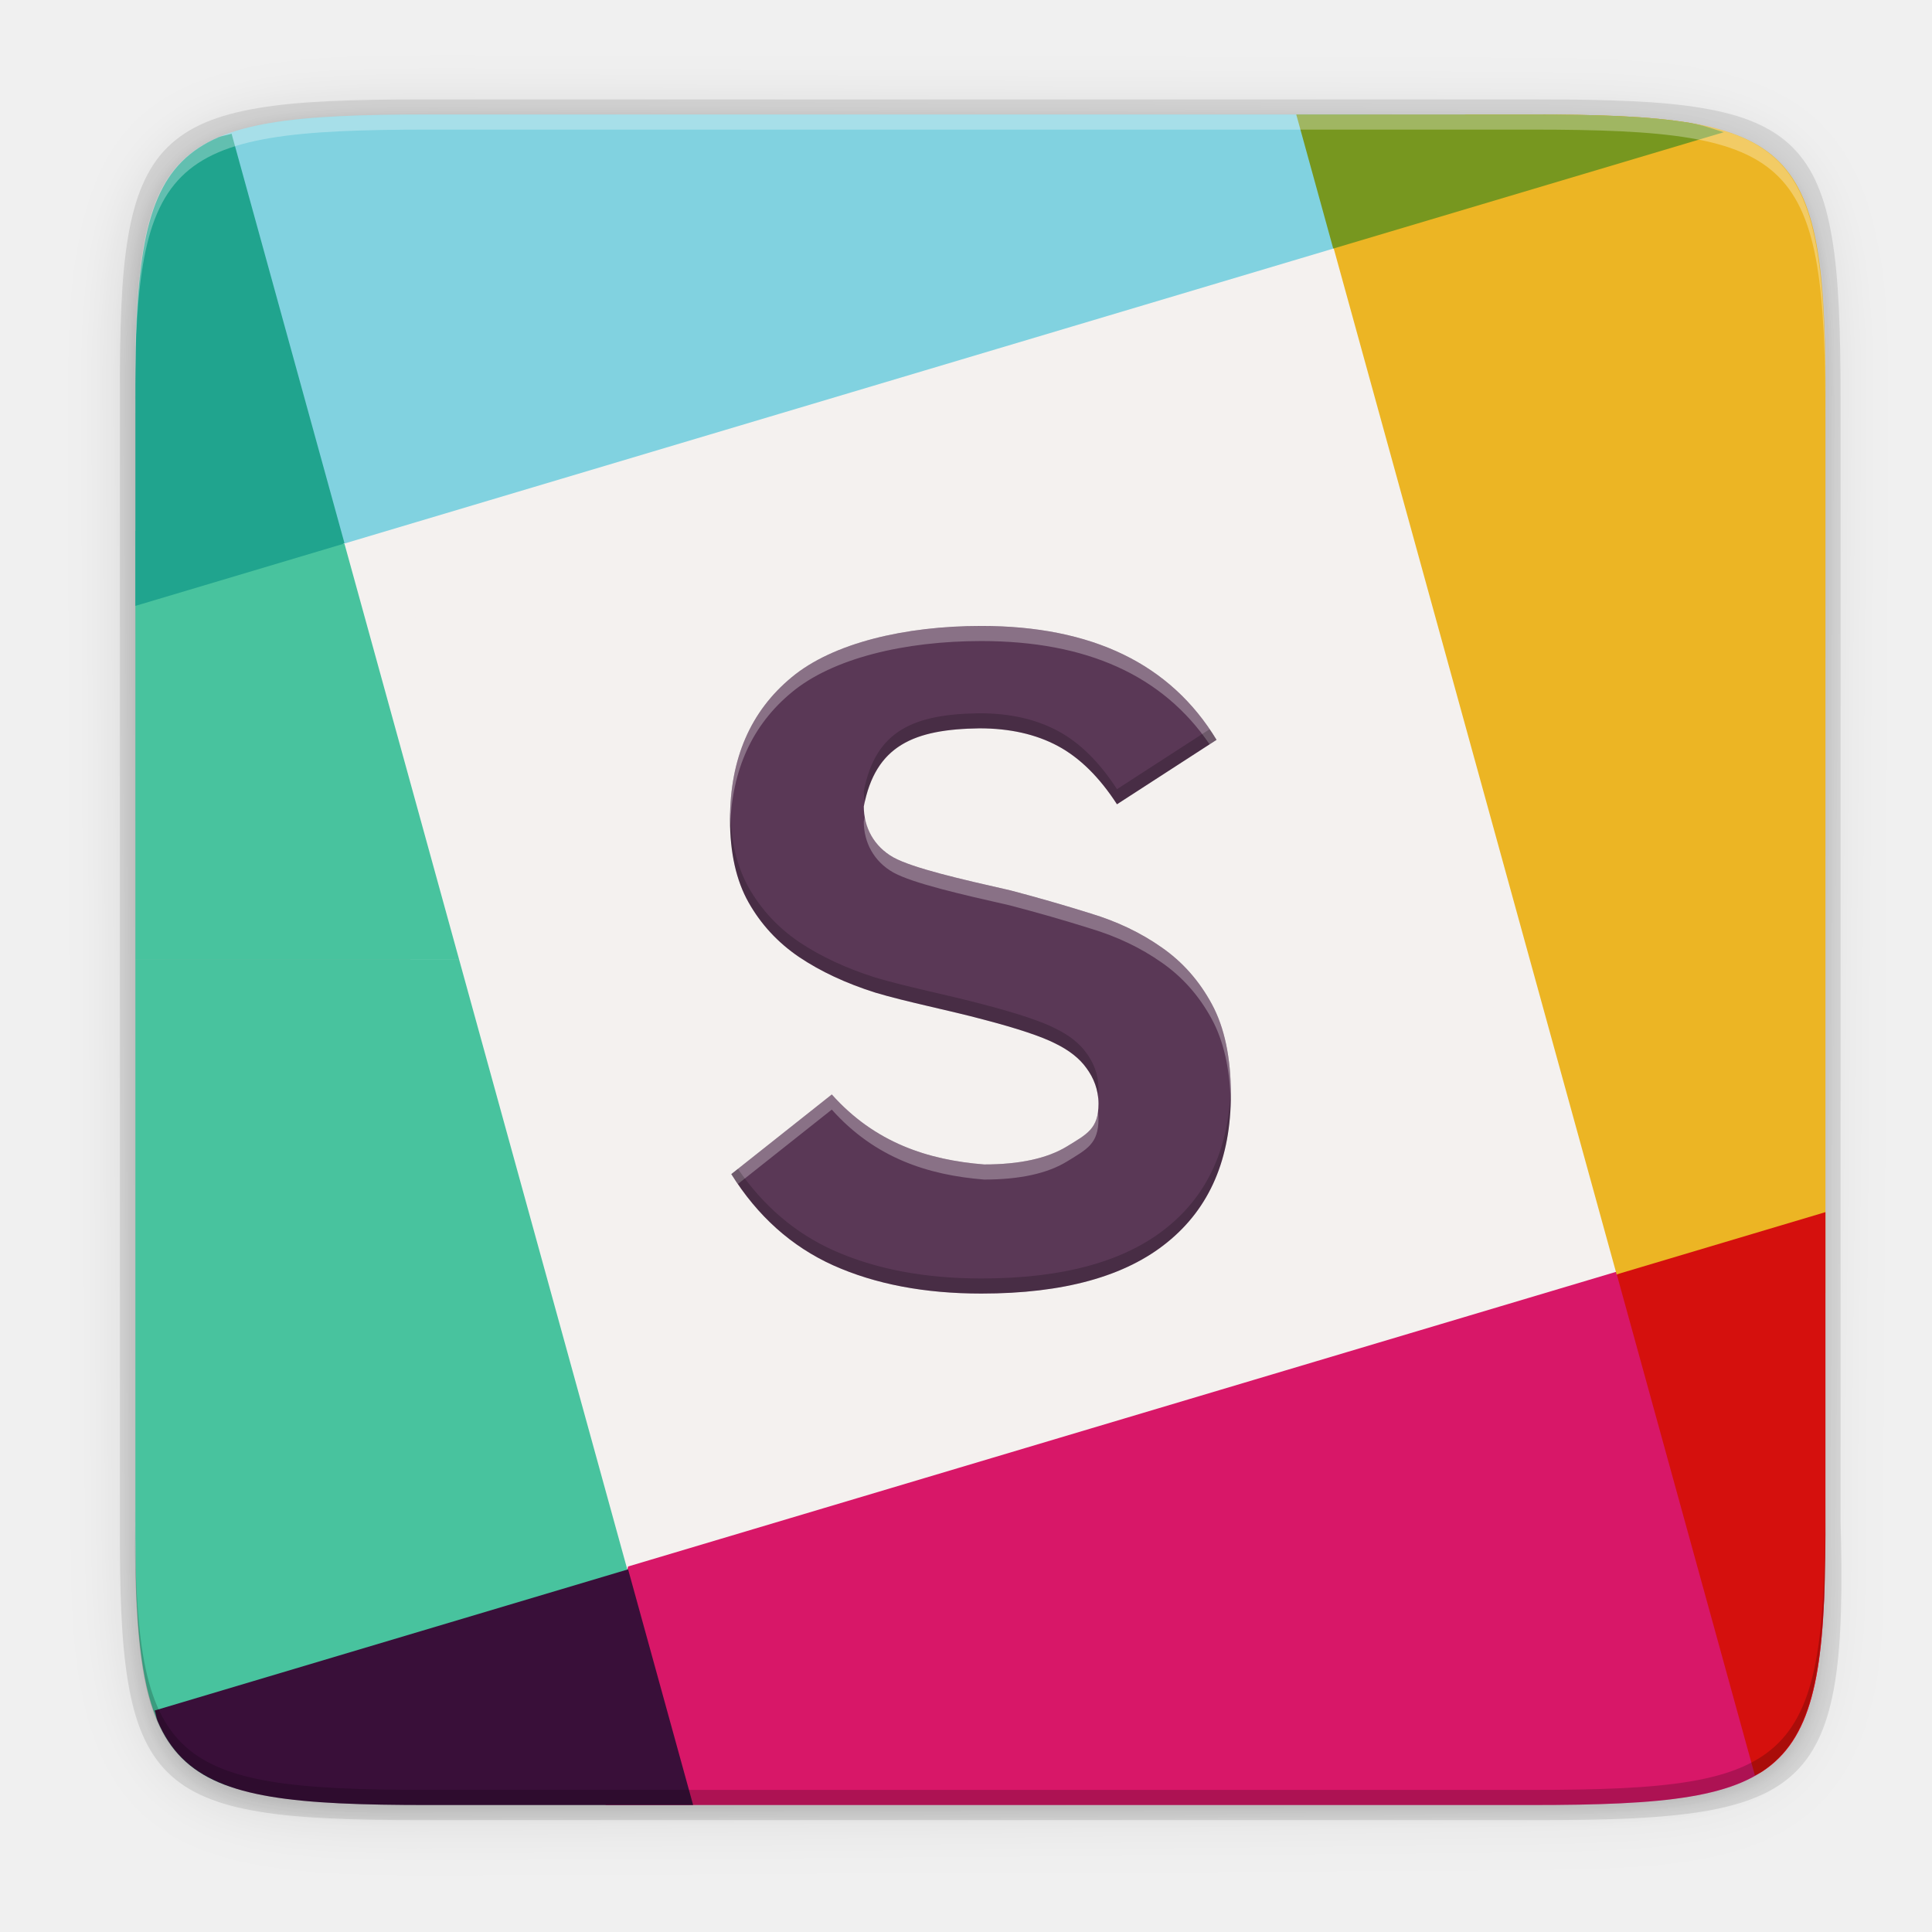
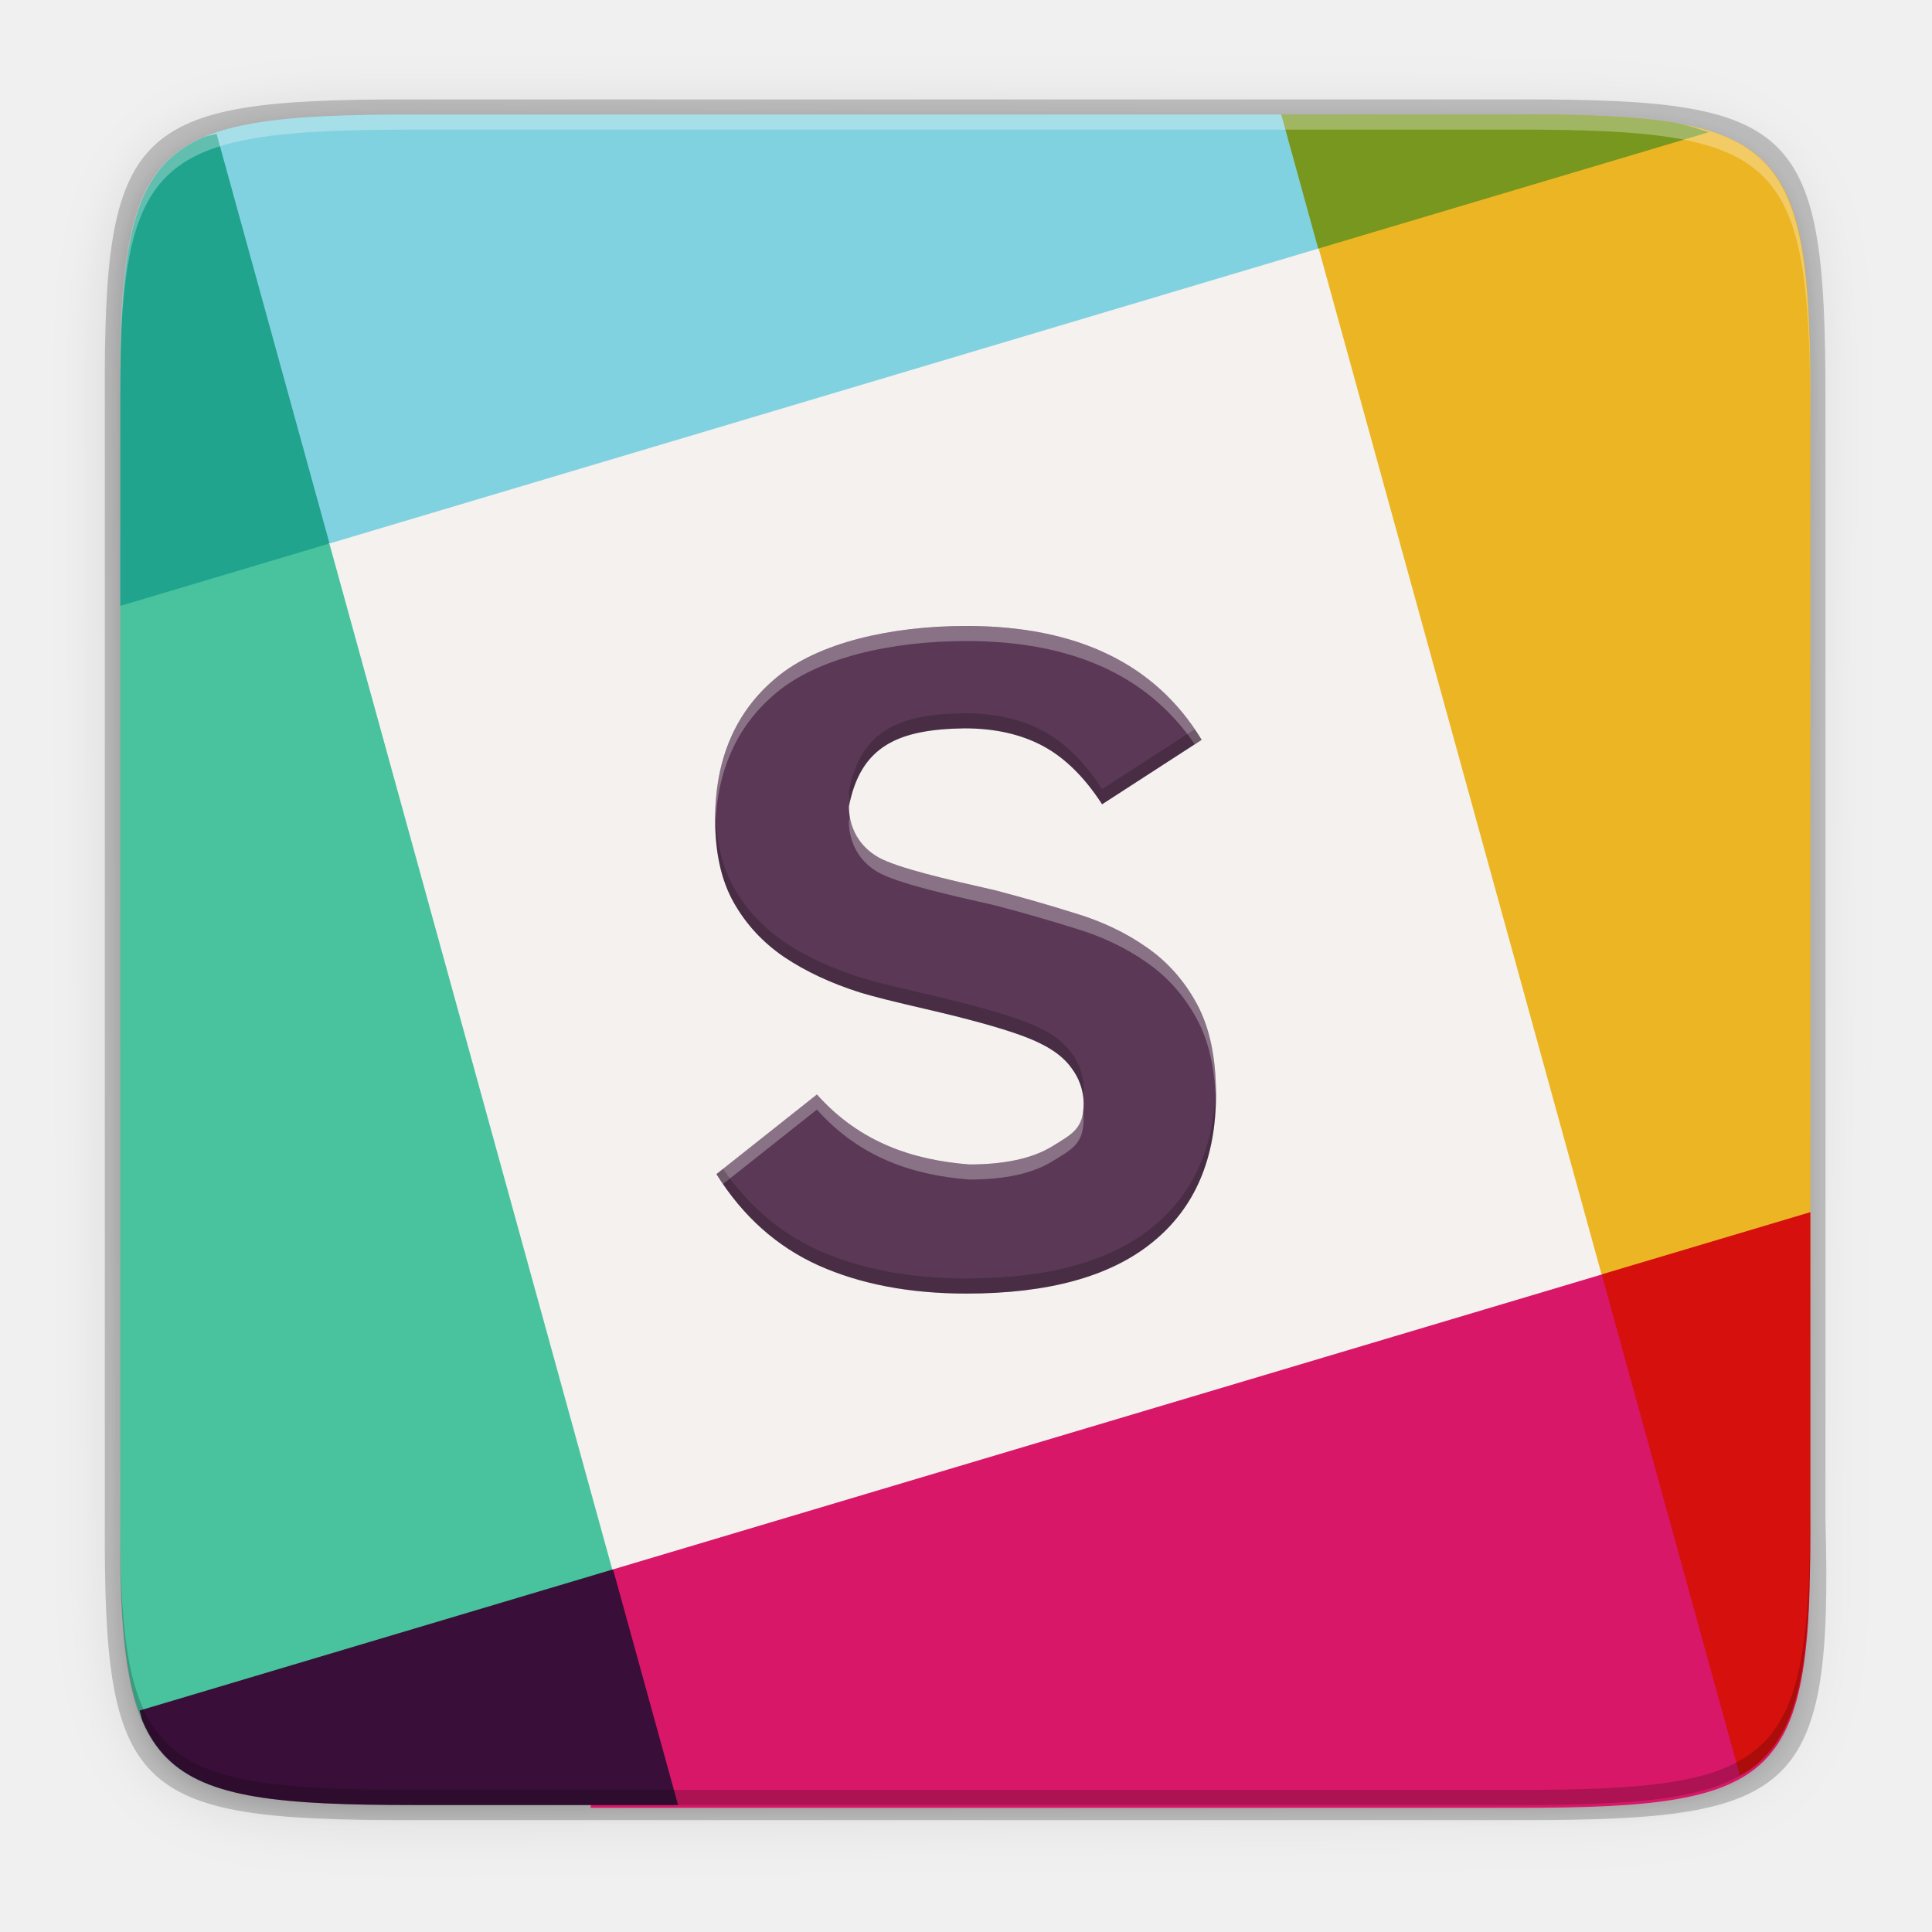
- <svg xmlns="http://www.w3.org/2000/svg" height="256" width="256">
-   <linearGradient id="linearGradient4358" gradientUnits="userSpaceOnUse" x1="88" x2="488" y1="88" y2="488">
-     <stop offset="0" stop-opacity=".588" />
-     <stop offset="1" stop-opacity=".206" />
-   </linearGradient>
-   <filter id="filter4380" color-interpolation-filters="sRGB" height="1.088" width="1.106" x="-.05" y="-.04">
-     <feGaussianBlur stdDeviation="8.48" />
-   </filter>
-   <filter id="filter4346" color-interpolation-filters="sRGB" height="1.022" width="1.026" x="-.01" y="-.01">
-     <feGaussianBlur stdDeviation="2.12" />
-   </filter>
-   <g transform="translate(0 208)">
-     <path d="m141.843 74c-70.593 0-78.189 7.251-77.843 77.987v146.013 146.013c-.346 70.736 7.25 77.987 77.843 77.987h292.314c70.593 0 79.78-7.277 77.843-77.987v-146.013-146.013c0-70.737-7.25-77.987-77.843-77.987z" filter="url(#filter4346)" opacity=".1" transform="matrix(.5 0 0 .5 -14.11649 -228.8255)" />
-     <path d="m141.843 74c-70.593 0-78.189 7.251-77.843 77.987v146.013 146.013c-.346 70.736 7.25 77.987 77.843 77.987h292.314c70.593 0 79.78-7.277 77.843-77.987v-146.013-146.013c0-70.737-7.25-77.987-77.843-77.987z" fill="url(#linearGradient4358)" filter="url(#filter4380)" opacity=".3" transform="matrix(.5 0 0 .5 -14.11649 -228.8252)" />
-     <path d="m55.695-194.826c-36.099 0-39.983 3.69-39.806 39.69v74.31 74.31c-.177 36 3.707 39.69 39.806 39.69h148.387c36.099 0 40.775-3.703 39.806-39.69v-74.31-74.31c0-36-3.707-39.69-39.806-39.69z" opacity=".1" />
-     <path d="m-130.69 222.85h35.65v35.65h-35.65z" fill="#f4f1ef" stroke="#f4f1ef" stroke-width="3.307" transform="matrix(3.67457 -1.095813 1.053666 3.821553 291.1012 -1131.138)" />
-     <g transform="matrix(1 0 0 1 .00000068049 -208)">
-       <path d="m60.844 127.174h-42.902v76.4c.026 2.953.04 5.953.16 8.438.168 3.484.449 6.527.895 9.184s1.058 4.926 1.891 6.865c.416.97.888 1.857 1.422 2.668.534.811 1.128 1.547 1.793 2.213.665.666 1.399 1.262 2.209 1.797.81.535 1.694 1.007 2.662 1.424 1.579.68 3.543 1.127 5.592 1.543 17.102-4.739 33.584-13.025 48.658-29.369z" fill="#48c39e" />
-       <path d="m17.941 70.326v56.848h42.902l-15.188-55.086c-9.831-1.156-18.839-1.52-27.715-1.762z" fill="#48c39e" />
-       <path d="m80.252 239.174h49.689 73.016c4.412 0 8.331-.056 11.812-.225s6.525-.448 9.184-.895c2.658-.446 4.932-1.058 6.875-1.893.971-.417 1.861-.889 2.674-1.424.813-.535 1.549-1.131 2.217-1.797s1.265-1.402 1.801-2.213c.536-.811 1.009-1.698 1.426-2.668.835-1.939 1.447-4.208 1.889-6.865.442-2.657.713-5.7.869-9.184.033-.747.014-1.748.037-2.535-4.459-14.884-12.412-28.857-27.508-40.977h-.004l-131.002 39.07c-2.573 10.948-3.212 21.389-2.975 31.604z" fill="#d81768" />
-       <path d="m241.879 171.316v-44.143-73.006c.022-4.421-.02-8.346-.176-11.83-.156-3.484-.428-6.527-.869-9.184-.442-2.657-1.054-4.928-1.889-6.867-.417-.97-.89-1.857-1.426-2.668-.536-.811-1.133-1.545-1.801-2.211s-1.404-1.262-2.217-1.797c-.813-.535-1.702-1.007-2.674-1.424-1.943-.834-4.217-1.448-6.875-1.895-2.658-.446-5.702-.726-9.184-.895-3.482-.168-7.4-.225-11.812-.225h-8.766c-6.779 4.448-12.791 10.035-17.529 17.518l37.57 136.246c9.666 2.075 18.762 2.535 27.646 2.379z" fill="#ecb524" />
-       <path d="m56.799 15.174c-4.412 0-8.328.056-11.805.225-3.477.168-6.514.448-9.166.895-2.652.446-4.92 1.06-6.855 1.895-.968.417-1.853.889-2.662 1.424s-1.542 1.131-2.207 1.797c-.665.666-1.261 1.4-1.795 2.211-.412.626-.757 1.339-1.098 2.059 6.307 15.776 14.377 31.233 24.445 46.336l131.002-39.072c2.398-6.286 3.735-12.112 4.678-17.768z" fill="#81d2e0" />
-       <path d="m20.498 226.65c.153.427.217 1.013.389 1.412.416.97.888 1.855 1.422 2.666.534.811 1.13 1.547 1.795 2.213.665.666 1.398 1.262 2.207 1.797s1.694 1.007 2.662 1.424c1.936.834 4.204 1.446 6.855 1.893s5.689.726 9.166.895c3.477.168 7.393.225 11.805.225h35.043l-8.615-31.229z" fill="#390f39" />
-       <path d="m30.686 17.715c-.526.182-1.229.264-1.713.473-.968.417-1.853.889-2.662 1.424s-1.542 1.131-2.207 1.797c-.665.666-1.261 1.4-1.795 2.211-.534.811-1.005 1.698-1.422 2.668-.833 1.939-1.445 4.21-1.891 6.867-.446 2.657-.725 5.7-.893 9.184-.121 2.515-.136 5.544-.162 8.539v29.406l27.715-8.27z" fill="#20a48e" />
-       <path d="m228.404 17.52c-1.413-.443-2.73-.938-4.451-1.227-2.658-.446-5.702-.726-9.184-.895-3.482-.168-7.4-.225-11.812-.225h-31.195l4.9 17.768z" fill="#77971f" />
-       <path d="m232.533 235.254c.315-.178.674-.322.969-.516.813-.535 1.549-1.131 2.217-1.797s1.265-1.402 1.801-2.213c.536-.811 1.009-1.698 1.426-2.668.835-1.939 1.447-4.208 1.889-6.865.442-2.657.713-5.7.869-9.184.156-3.484.197-7.409.176-11.83v-39.566l-27.65 8.244z" fill="#d5100d" />
+ <svg xmlns="http://www.w3.org/2000/svg" xmlns:xlink="http://www.w3.org/1999/xlink" width="256" height="256" version="1.0" id="svg154">
+   <defs id="defs46">
+     <linearGradient id="a">
+       <stop id="stop2" offset="0" stop-color="#68676b" />
+       <stop id="stop4" offset=".8" stop-color="#424048" />
+       <stop id="stop6" offset="1" stop-color="#241f31" />
+     </linearGradient>
+     <radialGradient id="d" cx="279.422" cy="446.483" r="224" fx="279.422" fy="446.483" gradientTransform="matrix(1.34416,6e-4,-6.2e-4,1.38763,-121.22,-718.103)" gradientUnits="userSpaceOnUse" xlink:href="#a" />
+     <linearGradient id="e" x1="43.844" x2="-60" y1="234" y2="234" gradientTransform="matrix(1.0015,0,0,0.99993,72.09,56.015)" gradientUnits="userSpaceOnUse" xlink:href="#b" />
+     <linearGradient id="b">
+       <stop id="stop11" offset="0" stop-color="#d5d3cf" />
+       <stop id="stop13" offset=".038" stop-color="#e3e2df" />
+       <stop id="stop15" offset=".077" stop-color="#c0bfbc" />
+       <stop id="stop17" offset=".923" stop-color="#c0bfbc" />
+       <stop id="stop19" offset=".962" stop-color="#e3e2df" />
+       <stop id="stop21" offset="1" stop-color="#d5d3cf" />
+     </linearGradient>
+     <linearGradient id="linearGradient1007" x1="160.305" x2="161.33" y1="240.139" y2="135.579" gradientTransform="matrix(0.5462523,0,0,0.5462523,-6.094196,-68.41354)" gradientUnits="userSpaceOnUse" xlink:href="#linearGradient1018" />
+     <linearGradient id="linearGradient1018">
+       <stop id="stop2-3" offset="0" style="stop-color:#37a6e6" />
+       <stop id="stop4-6" offset="1" style="stop-color:#1a7fd4" />
+     </linearGradient>
+     <clipPath id="clipPath1082-3" clipPathUnits="userSpaceOnUse">
+       <path d="M 361.938,-212 C 507.235,-212 528,-191.287 528,-46.125 V 70.125 C 528,215.286 507.235,236 361.938,236 H 214.062 C 68.765,236 48,215.286 48,70.125 V -46.125 C 48,-191.287 68.765,-212 214.062,-212 Z" style="fill:#8c59d9" id="path19" />
+     </clipPath>
+     <linearGradient id="linearGradient4358" x1="88" x2="488" y1="88" y2="488" gradientUnits="userSpaceOnUse" xlink:href="#linearGradient4360" />
+     <linearGradient id="linearGradient4360">
+       <stop id="stop4362" offset="0" style="stop-color:#000000;stop-opacity:0.588" />
+       <stop id="stop4366" offset="1" style="stop-color:#000000;stop-opacity:0.206" />
+     </linearGradient>
+     <filter style="color-interpolation-filters:sRGB" id="filter4380" width="1.106" height="1.088" x="-.05" y="-.04">
+       <feGaussianBlur id="feGaussianBlur4382" stdDeviation="8.48" />
+     </filter>
+     <filter style="color-interpolation-filters:sRGB" id="filter4346" width="1.026" height="1.022" x="-.01" y="-.01">
+       <feGaussianBlur id="feGaussianBlur4348" stdDeviation="2.12" />
+     </filter>
+     <radialGradient id="SVGID_1_" cx="173.588" cy="130.215" r="65.523" gradientTransform="translate(-431.1253,73.92522)" gradientUnits="userSpaceOnUse">
+       <stop style="stop-color:#FBC8B4" id="stop10" offset="0" />
+       <stop style="stop-color:#ED1C24" id="stop12" offset="1" />
+     </radialGradient>
+     <radialGradient id="SVGID_1_-3" cx="86.63" cy="167.069" r="54.715" gradientUnits="userSpaceOnUse">
+       <stop style="stop-color:#FFFFFF" id="stop14" offset="0" />
+       <stop style="stop-color:#FBC8B4" id="stop16" offset=".06" />
+       <stop style="stop-color:#FBC3B0" id="stop18" offset=".071" />
+       <stop style="stop-color:#F7978B" id="stop20" offset=".183" />
+       <stop style="stop-color:#F4716B" id="stop22" offset=".299" />
+       <stop style="stop-color:#F15251" id="stop24" offset=".42" />
+       <stop style="stop-color:#EF3A3D" id="stop26" offset=".545" />
+       <stop style="stop-color:#EE292F" id="stop28" offset=".678" />
+       <stop style="stop-color:#ED1F27" id="stop30" offset=".822" />
+       <stop style="stop-color:#ED1C24" id="stop32" offset="1" />
+     </radialGradient>
+     <filter style="color-interpolation-filters:sRGB" id="filter1657" width="1.102" height="1.091" x="-.05" y="-.04">
+       <feGaussianBlur id="feGaussianBlur1659" stdDeviation="7.806" />
+     </filter>
+     <linearGradient id="linearGradient4106" x1="224" x2="224" y1="86" y2="478" gradientTransform="matrix(0.4531473,0,0,0.4531473,-306.921,16.63674)" gradientUnits="userSpaceOnUse" xlink:href="#linearGradient3602" />
+     <linearGradient id="linearGradient3602">
+       <stop style="stop-color:#f3994a" id="stop3597" offset="0" />
+       <stop style="stop-color:#f6b069" id="stop3599" offset="1" />
+     </linearGradient>
+   </defs>
+   <g id="g152">
+     <path d="M 141.843,74 C 71.25,74 63.654,81.251 64,151.987 V 298 444.013 C 63.654,514.749 71.25,522 141.843,522 H 434.157 C 504.75,522 513.937,514.723 512,444.013 V 298 151.987 C 512,81.25 504.75,74 434.157,74 Z" transform="matrix(0.5,0,0,0.5,-16.11649,-20.82554)" style="opacity:0.1;filter:url(#filter4346)" id="path48" />
+     <path style="opacity:0.3;fill:url(#linearGradient4358);filter:url(#filter4380)" d="M 141.843,74 C 71.25,74 63.654,81.251 64,151.987 V 298 444.013 C 63.654,514.749 71.25,522 141.843,522 H 434.157 C 504.75,522 513.937,514.723 512,444.013 V 298 151.987 C 512,81.25 504.75,74 434.157,74 Z" transform="matrix(0.5,0,0,0.5,-16.11649,-20.82523)" id="path50" />
+     <path d="m 53.695,13.174 c -36.099,0 -39.983,3.69 -39.806,39.69 v 74.31 74.31 c -0.177,36 3.707,39.69 39.806,39.69 H 202.082 c 36.099,0 40.775,-3.703 39.806,-39.69 V 127.174 52.864 c 0,-36 -3.707,-39.69 -39.806,-39.69 z" style="opacity:0.2" id="path52" />
+     <g transform="translate(3.677419,1.886334)" id="g150">
+       <g transform="matrix(0.4909093,0,0,0.4909093,68.74614,25.28785)" id="g148">
+         <radialGradient id="radialGradient896" cx="86.63" cy="167.069" r="54.715" gradientUnits="userSpaceOnUse">
+           <stop id="stop876" offset="0" style="stop-color:#FFFFFF" />
+           <stop id="stop878" offset=".06" style="stop-color:#FBC8B4" />
+           <stop id="stop880" offset=".071" style="stop-color:#FBC3B0" />
+           <stop id="stop882" offset=".183" style="stop-color:#F7978B" />
+           <stop id="stop884" offset=".299" style="stop-color:#F4716B" />
+           <stop id="stop886" offset=".42" style="stop-color:#F15251" />
+           <stop id="stop888" offset=".545" style="stop-color:#EF3A3D" />
+           <stop id="stop890" offset=".678" style="stop-color:#EE292F" />
+           <stop id="stop892" offset=".822" style="stop-color:#ED1F27" />
+           <stop id="stop894" offset="1" style="stop-color:#ED1C24" />
+         </radialGradient>
+       </g>
    </g>
-     <path d="m56.805-192.826c-35.297 0-39.095 3.626-38.922 38.994v2c-.173-35.368 3.625-38.994 38.922-38.994h146.156c35.297 0 38.922 3.626 38.922 38.994v-2c0-35.369-3.625-38.994-38.922-38.994z" fill="#fff" opacity=".3" />
-     <path d="m56.811 31.174c-23.737 0-33.228-1.64-36.847-13.471-1.762-5.762-2.132-13.94-2.075-25.524v-2c-.173 35.368 3.625 38.994 38.922 38.994h146.156c35.297 0 38.922-3.626 38.922-38.994v2c0 35.369-3.625 38.994-38.922 38.994z" opacity=".2" />
-     <path d="m163.097-62.975c-0 8.507-2.802 15.03-8.404 19.569-5.562 4.54-13.782 6.81-24.661 6.81-7.525 0-14.069-1.247-19.63-3.742-5.521-2.495-10.02-6.523-13.497-12.086l13.312-10.552c5.722 6.406 12.744 8.681 20.183 9.272 4.703 0 8.363-.796 10.981-2.393 2.658-1.635 4.176-2.339 4.176-5.652-0-1.881-.659-3.455-1.599-4.724-.9-1.267-2.27-2.351-4.11-3.251-1.84-.941-5.03-2.004-9.57-3.19-4.417-1.187-10.359-2.372-14.285-3.558-3.885-1.227-7.259-2.801-10.122-4.724-2.822-1.922-5.051-4.336-6.687-7.239-1.636-2.904-2.454-6.564-2.454-10.982 0-8.056 2.72-14.334 8.159-18.832 5.439-4.54 15-6.81 25.143-6.81 14.682 0 25.07 5.031 31.164 15.091l-13.19 8.537c-2.331-3.599-4.949-6.175-7.852-7.73-2.904-1.553-6.359-2.331-10.368-2.331-8.672.117-13.776 2.252-15.328 10.344 0 2.741 1.309 5.289 3.926 6.761 2.617 1.431 8.948 2.884 15.451 4.356 3.599.941 7.157 1.963 10.674 3.067 3.517 1.063 6.646 2.556 9.386 4.479 2.781 1.922 5.01 4.437 6.687 7.545 1.677 3.108 2.515 7.096 2.515 11.963" fill="#5a3856" />
-     <path d="m130.031 82.943c-10.143 0-19.703 2.271-25.143 6.811-5.439 4.498-8.16 10.776-8.16 18.832 0 .327.014.642.023.961.227-7.557 2.934-13.491 8.137-17.793 5.439-4.54 15-6.811 25.143-6.811 13.976 0 24.052 4.569 30.246 13.686l.918-.594c-6.094-10.061-16.482-15.092-31.164-15.092zm-15.439 25.324c-.044.198-.095.383-.135.588 0 2.741 1.31 5.29 3.928 6.762 2.617 1.431 8.946 2.884 15.449 4.355 3.599.941 7.157 1.962 10.674 3.066 3.517 1.063 6.647 2.556 9.387 4.479 2.781 1.922 5.009 4.437 6.686 7.545 1.565 2.901 2.39 6.579 2.494 11.012.01-.348.021-.694.021-1.049-0-4.866-.839-8.855-2.516-11.963-1.677-3.108-3.904-5.623-6.686-7.545-2.74-1.922-5.87-3.415-9.387-4.479-3.517-1.104-7.075-2.125-10.674-3.066-6.503-1.472-12.832-2.924-15.449-4.355-2.16-1.214-3.415-3.166-3.793-5.35zm-4.377 36.758-13.311 10.551c.282.451.58.876.875 1.307l12.436-9.857c5.722 6.406 12.745 8.68 20.184 9.271 4.703 0 8.363-.795 10.98-2.393 2.658-1.635 4.176-2.339 4.176-5.652-0-.33-.026-.648-.064-.959-.306 2.439-1.76 3.165-4.111 4.611-2.617 1.597-6.277 2.393-10.98 2.393-7.439-.591-14.461-2.866-20.184-9.271z" fill="#f8f8f8" opacity=".3" transform="translate(0 -208)" />
-     <path d="m129.785 94.512c-8.672.117-13.777 2.252-15.328 10.344 0 .479.055.949.135 1.412 1.688-7.595 6.741-9.642 15.193-9.756 4.008 0 7.465.777 10.369 2.33 2.904 1.554 5.52 4.132 7.852 7.73l13.189-8.537c-.293-.484-.605-.946-.918-1.406l-12.271 7.943c-2.331-3.599-4.948-6.176-7.852-7.73-2.904-1.553-6.361-2.33-10.369-2.33zm-33.033 13.035c-.01.344-.023.688-.023 1.039 0 4.418.819 8.076 2.455 10.98 1.636 2.903 3.864 5.318 6.686 7.24 2.862 1.922 6.236 3.496 10.121 4.723 3.926 1.186 9.868 2.372 14.285 3.559 4.539 1.186 7.73 2.248 9.57 3.189 1.84.9 3.209 1.985 4.109 3.252.775 1.046 1.354 2.302 1.535 3.764.04-.318.064-.658.064-1.041-0-1.881-.659-3.454-1.6-4.723-.9-1.267-2.269-2.352-4.109-3.252-1.84-.941-5.031-2.003-9.57-3.189-4.417-1.187-10.359-2.372-14.285-3.559-3.885-1.227-7.259-2.8-10.121-4.723-2.822-1.922-5.05-4.337-6.686-7.24-1.515-2.689-2.319-6.033-2.432-10.02zm66.322 36.527c-.224 7.994-3.014 14.17-8.383 18.52-5.562 4.54-13.781 6.811-24.66 6.811-7.525 0-14.069-1.248-19.631-3.742-5.074-2.293-9.274-5.896-12.621-10.779l-.875.693c3.477 5.562 7.975 9.591 13.496 12.086 5.562 2.495 12.106 3.742 19.631 3.742 10.879 0 19.098-2.271 24.66-6.811 5.603-4.539 8.404-11.061 8.404-19.568 0-.324-.014-.635-.021-.951z" opacity=".2" transform="translate(0 -208)" />
+     <rect style="fill:#f4f1ef;stroke:#f4f1ef;stroke-width:12.894" width="136.699" height="141.322" x="23.061" y="81.22" transform="matrix(0.9582957,-0.2857784,0.2657988,0.9640285,0,0)" id="rect115" />
+     <path style="fill:#48c39e" d="m 15.948,70.327 v 56.848 76.4 c 0.026,2.953 0.04,5.953 0.16,8.438 0.168,3.484 0.449,6.527 0.895,9.184 0.446,2.657 1.058,4.926 1.891,6.865 0.416,0.97 0.888,1.857 1.422,2.668 0.534,0.811 1.128,1.547 1.793,2.213 0.665,0.666 1.399,1.262 2.209,1.797 0.81,0.535 1.694,1.007 2.662,1.424 1.579,0.68 3.543,1.127 5.592,1.543 17.102,-4.739 33.584,-13.025 48.658,-29.369 L 58.85,127.174 43.663,72.089 C 33.832,70.933 24.824,70.568 15.948,70.327 Z" id="path117" />
+     <path style="fill:#d81768" d="m 78.276,239.549 h 49.689 73.016 c 4.412,0 8.331,-0.056 11.812,-0.225 3.482,-0.168 6.525,-0.448 9.184,-0.895 2.658,-0.446 4.932,-1.058 6.875,-1.893 0.971,-0.417 1.861,-0.889 2.674,-1.424 0.813,-0.535 1.549,-1.131 2.217,-1.797 0.667,-0.666 1.265,-1.402 1.801,-2.213 0.536,-0.811 1.009,-1.698 1.426,-2.668 0.835,-1.939 1.447,-4.208 1.889,-6.865 0.442,-2.657 0.713,-5.7 0.869,-9.184 0.034,-0.747 0.014,-1.748 0.037,-2.535 -4.459,-14.884 -12.412,-28.857 -27.508,-40.977 h -0.004 L 81.251,207.946 c -2.573,10.948 -3.212,21.389 -2.975,31.604 z" id="path121" />
+     <path style="fill:#ecb524" d="M 239.885,171.317 V 127.174 54.169 c 0.022,-4.421 -0.019,-8.346 -0.176,-11.83 -0.156,-3.484 -0.428,-6.527 -0.869,-9.184 -0.442,-2.657 -1.054,-4.928 -1.889,-6.867 -0.417,-0.97 -0.89,-1.857 -1.426,-2.668 -0.536,-0.811 -1.133,-1.545 -1.801,-2.211 -0.667,-0.666 -1.404,-1.262 -2.217,-1.797 -0.813,-0.535 -1.702,-1.007 -2.674,-1.424 -1.943,-0.834 -4.217,-1.448 -6.875,-1.895 -2.658,-0.446 -5.702,-0.726 -9.184,-0.895 -3.482,-0.168 -7.4,-0.225 -11.812,-0.225 h -8.766 c -6.779,4.448 -12.791,10.035 -17.529,17.518 l 37.57,136.246 c 9.666,2.075 18.762,2.535 27.646,2.379 z" id="path123" />
+     <path style="fill:#81d2e0" d="m 54.805,15.174 c -4.412,0 -8.328,0.056 -11.805,0.225 -3.477,0.168 -6.514,0.448 -9.166,0.895 -2.652,0.446 -4.92,1.06 -6.855,1.895 -0.968,0.417 -1.853,0.889 -2.662,1.424 -0.81,0.535 -1.542,1.131 -2.207,1.797 -0.665,0.666 -1.261,1.4 -1.795,2.211 -0.412,0.626 -0.757,1.339 -1.098,2.059 6.307,15.776 14.377,31.233 24.445,46.336 L 174.665,32.942 c 2.398,-6.286 3.735,-12.112 4.678,-17.768 z" id="path125" />
+     <path style="fill:#390f39" d="m 18.505,226.651 c 0.153,0.427 0.217,1.013 0.389,1.412 0.416,0.97 0.888,1.855 1.422,2.666 0.534,0.811 1.13,1.547 1.795,2.213 0.665,0.666 1.398,1.262 2.207,1.797 0.81,0.535 1.694,1.007 2.662,1.424 1.936,0.834 4.204,1.446 6.855,1.893 2.652,0.446 5.689,0.726 9.166,0.895 3.477,0.168 7.393,0.225 11.805,0.225 h 35.043 l -8.615,-31.229 z" id="path127" />
+     <path style="fill:#20a48e" d="m 28.692,17.715 c -0.526,0.182 -1.229,0.264 -1.713,0.473 -0.968,0.417 -1.853,0.889 -2.662,1.424 -0.81,0.535 -1.542,1.131 -2.207,1.797 -0.665,0.666 -1.261,1.4 -1.795,2.211 -0.534,0.811 -1.005,1.698 -1.422,2.668 -0.833,1.939 -1.445,4.21 -1.891,6.867 -0.446,2.657 -0.725,5.7 -0.893,9.184 -0.121,2.515 -0.136,5.544 -0.162,8.539 v 29.406 l 27.715,-8.27 z" id="path129" />
+     <path style="fill:#77971f" d="m 226.411,17.52 c -1.413,-0.443 -2.73,-0.938 -4.451,-1.227 -2.658,-0.446 -5.702,-0.726 -9.184,-0.895 -3.482,-0.168 -7.4,-0.225 -11.812,-0.225 h -31.195 l 4.9,17.768 z" id="path131" />
+     <path style="fill:#d5100d" d="m 230.54,235.255 c 0.315,-0.178 0.674,-0.322 0.969,-0.516 0.813,-0.535 1.549,-1.131 2.217,-1.797 0.667,-0.666 1.265,-1.402 1.801,-2.213 0.536,-0.811 1.009,-1.698 1.426,-2.668 0.835,-1.939 1.447,-4.208 1.889,-6.865 0.442,-2.657 0.713,-5.7 0.869,-9.184 0.156,-3.484 0.197,-7.409 0.176,-11.83 v -39.566 l -27.65,8.244 z" id="path133" />
+     <path d="m 54.805,15.174 c -35.297,0 -39.095,3.626 -38.922,38.994 v 2 c -0.173,-35.368 3.625,-38.994 38.922,-38.994 H 200.962 c 35.297,0 38.922,3.626 38.922,38.994 v -2 c 0,-35.369 -3.625,-38.994 -38.922,-38.994 z" style="opacity:0.3;fill:#ffffff" id="path56" />
+     <path d="m 54.811,239.174 c -35.297,0 -39.095,-3.626 -38.922,-38.994 v -2 c -0.173,35.368 3.625,38.994 38.922,38.994 H 200.967 c 35.297,0 38.922,-3.626 38.922,-38.994 v 2 c 0,35.369 -3.625,38.994 -38.922,38.994 z" style="opacity:0.2" id="path58" />
+     <g id="g933" transform="translate(-9.102371,3.926562)">
+       <path id="path141" d="m 170.228,141.1 c -8e-5,8.507 -2.802,15.03 -8.404,19.569 -5.562,4.54 -13.782,6.81 -24.661,6.81 -7.525,0 -14.069,-1.247 -19.63,-3.742 -5.521,-2.495 -10.02,-6.523 -13.497,-12.086 l 13.312,-10.552 c 5.722,6.406 12.744,8.681 20.183,9.272 4.703,0 8.363,-0.796 10.981,-2.393 2.658,-1.635 4.176,-2.339 4.176,-5.652 -9e-5,-1.881 -0.659,-3.455 -1.599,-4.724 -0.9,-1.267 -2.27,-2.351 -4.11,-3.251 -1.84,-0.941 -5.03,-2.004 -9.57,-3.19 -4.417,-1.187 -10.359,-2.372 -14.285,-3.558 -3.885,-1.227 -7.259,-2.801 -10.122,-4.724 -2.822,-1.922 -5.051,-4.336 -6.687,-7.239 -1.636,-2.904 -2.454,-6.564 -2.454,-10.982 0,-8.056 2.72,-14.334 8.159,-18.832 5.439,-4.54 15,-6.81 25.143,-6.81 14.682,0 25.07,5.031 31.164,15.091 l -13.19,8.537 c -2.331,-3.599 -4.949,-6.175 -7.852,-7.73 -2.904,-1.553 -6.359,-2.331 -10.368,-2.331 -8.672,0.117 -13.776,2.252 -15.328,10.344 0,2.741 1.309,5.289 3.926,6.761 2.617,1.431 8.948,2.884 15.451,4.356 3.599,0.941 7.157,1.963 10.674,3.067 3.517,1.063 6.646,2.556 9.386,4.479 2.781,1.922 5.01,4.437 6.687,7.545 1.677,3.108 2.515,7.096 2.515,11.963" style="fill:#5a3856" />
+       <path id="path143" d="m 137.163,79.017 c -10.143,0 -19.703,2.271 -25.143,6.811 -5.439,4.498 -8.16,10.776 -8.16,18.832 0,0.327 0.014,0.642 0.023,0.961 0.227,-7.557 2.934,-13.491 8.137,-17.793 5.439,-4.54 15,-6.811 25.143,-6.811 13.976,0 24.052,4.569 30.246,13.686 l 0.918,-0.594 C 162.233,84.049 151.845,79.017 137.163,79.017 Z m -15.439,25.324 c -0.044,0.198 -0.095,0.383 -0.135,0.588 0,2.741 1.31,5.29 3.928,6.762 2.617,1.431 8.946,2.884 15.449,4.355 3.599,0.941 7.157,1.962 10.674,3.066 3.517,1.063 6.647,2.556 9.387,4.479 2.781,1.922 5.009,4.437 6.686,7.545 1.565,2.901 2.39,6.579 2.494,11.012 0.01,-0.348 0.021,-0.694 0.021,-1.049 -8e-5,-4.866 -0.839,-8.855 -2.516,-11.963 -1.677,-3.108 -3.904,-5.623 -6.686,-7.545 -2.74,-1.922 -5.87,-3.415 -9.387,-4.479 -3.517,-1.104 -7.075,-2.125 -10.674,-3.066 -6.503,-1.472 -12.832,-2.924 -15.449,-4.355 -2.16,-1.214 -3.415,-3.166 -3.793,-5.35 z m -4.377,36.758 -13.311,10.551 c 0.282,0.451 0.58,0.876 0.875,1.307 l 12.436,-9.857 c 5.722,6.406 12.745,8.68 20.184,9.271 4.703,0 8.363,-0.795 10.98,-2.393 2.658,-1.635 4.176,-2.339 4.176,-5.652 -2e-5,-0.33 -0.026,-0.648 -0.065,-0.959 -0.306,2.439 -1.76,3.165 -4.111,4.611 -2.617,1.597 -6.277,2.393 -10.98,2.393 -7.439,-0.591 -14.461,-2.866 -20.184,-9.271 z" style="opacity:0.3;fill:#f8f8f8" />
+       <path id="path145" d="m 136.917,90.586 c -8.672,0.117 -13.777,2.252 -15.328,10.344 0,0.479 0.055,0.949 0.135,1.412 1.688,-7.595 6.741,-9.642 15.193,-9.756 4.008,0 7.465,0.777 10.369,2.33 2.904,1.554 5.52,4.132 7.852,7.73 l 13.189,-8.537 c -0.293,-0.484 -0.605,-0.946 -0.918,-1.406 l -12.271,7.943 c -2.331,-3.599 -4.948,-6.176 -7.852,-7.73 -2.904,-1.553 -6.361,-2.33 -10.369,-2.33 z m -33.033,13.035 c -0.01,0.344 -0.023,0.688 -0.023,1.039 0,4.418 0.819,8.076 2.455,10.98 1.636,2.903 3.864,5.318 6.686,7.24 2.862,1.922 6.236,3.496 10.121,4.723 3.926,1.186 9.868,2.372 14.285,3.559 4.539,1.186 7.73,2.248 9.57,3.189 1.84,0.9 3.209,1.985 4.109,3.252 0.775,1.046 1.354,2.302 1.535,3.764 0.04,-0.318 0.064,-0.658 0.065,-1.041 -9e-5,-1.881 -0.659,-3.454 -1.6,-4.723 -0.9,-1.267 -2.269,-2.352 -4.109,-3.252 -1.84,-0.941 -5.031,-2.003 -9.57,-3.189 -4.417,-1.187 -10.359,-2.372 -14.285,-3.559 -3.885,-1.227 -7.259,-2.8 -10.121,-4.723 -2.822,-1.922 -5.05,-4.337 -6.686,-7.24 -1.515,-2.689 -2.319,-6.033 -2.432,-10.02 z m 66.322,36.527 c -0.224,7.994 -3.014,14.17 -8.383,18.52 -5.562,4.54 -13.781,6.811 -24.66,6.811 -7.525,0 -14.069,-1.248 -19.631,-3.742 -5.074,-2.293 -9.274,-5.896 -12.621,-10.779 l -0.875,0.693 c 3.477,5.562 7.975,9.591 13.496,12.086 5.562,2.495 12.106,3.742 19.631,3.742 10.879,0 19.098,-2.271 24.66,-6.811 5.603,-4.539 8.404,-11.061 8.404,-19.568 0,-0.324 -0.014,-0.635 -0.021,-0.951 z" style="opacity:0.2" />
+     </g>
  </g>
</svg>
